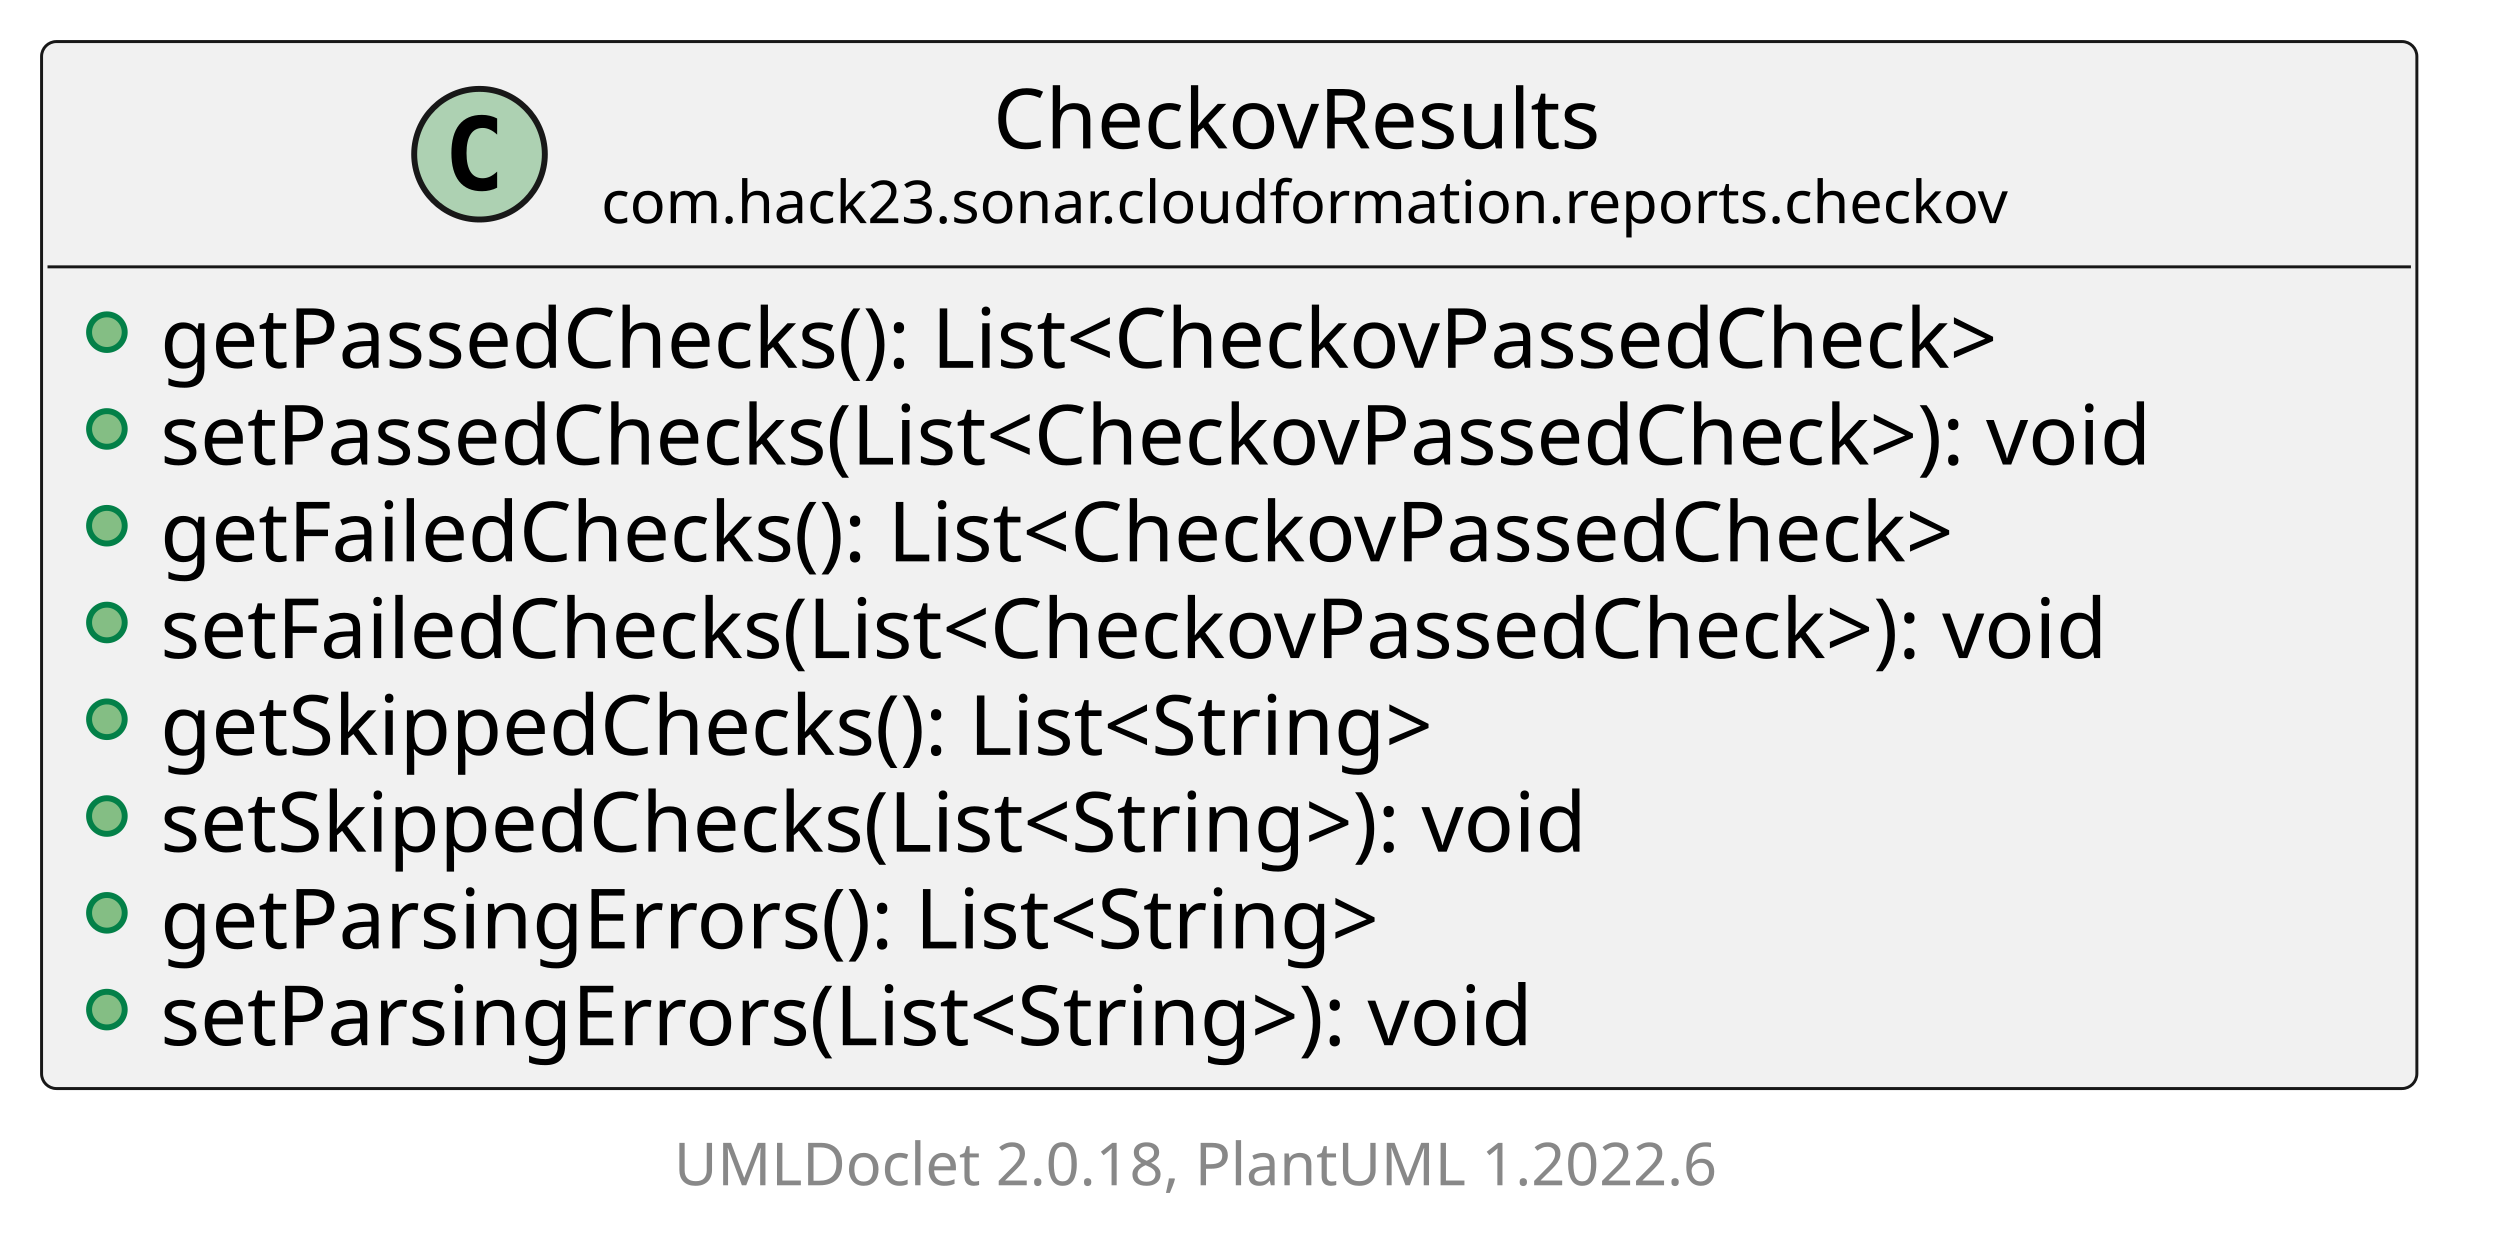
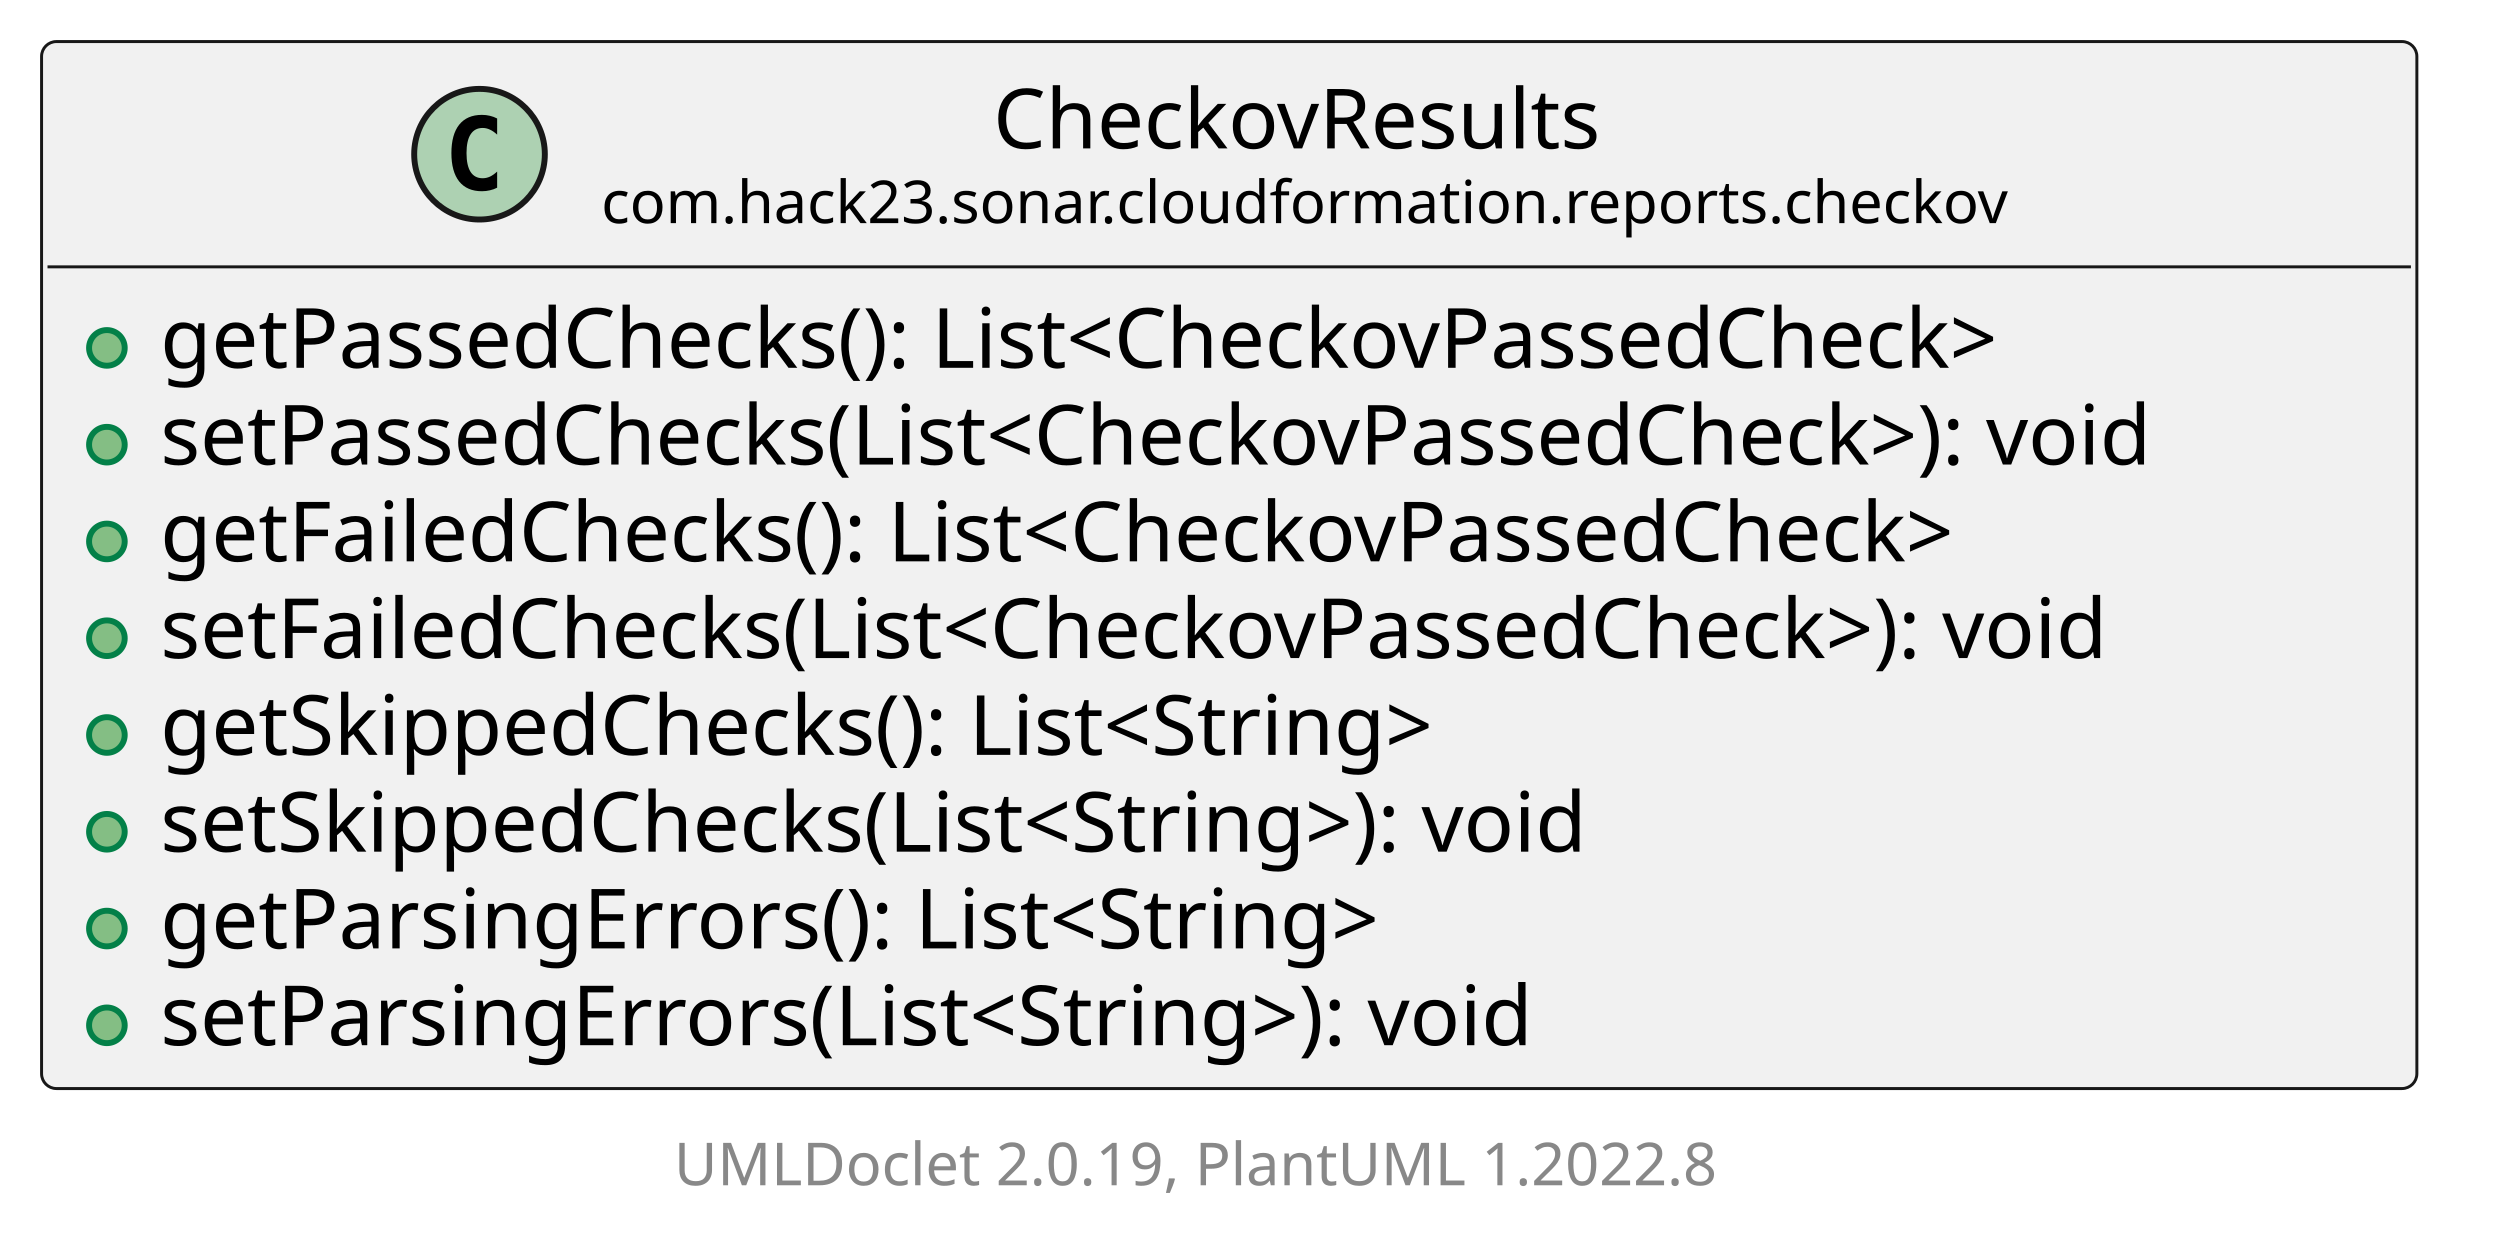
<svg xmlns="http://www.w3.org/2000/svg" xmlns:xlink="http://www.w3.org/1999/xlink" contentStyleType="text/css" height="209px" preserveAspectRatio="none" style="width:421px;height:209px;background:#FFFFFF;" version="1.1" viewBox="0 0 421 209" width="421px" zoomAndPan="magnify">
  <defs />
  <g>
    <a href="CheckovResults.html" target="_top" title="CheckovResults.html" xlink:actuate="onRequest" xlink:href="CheckovResults.html" xlink:show="new" xlink:title="CheckovResults.html" xlink:type="simple">
      <g id="elem_com.hack23.sonar.cloudformation.reports.checkov.CheckovResults">
        <rect codeLine="5" fill="#F1F1F1" height="176.312" id="com.hack23.sonar.cloudformation.reports.checkov.CheckovResults" rx="2.5" ry="2.5" style="stroke:#181818;stroke-width:0.5;" width="400" x="7" y="7" />
        <ellipse cx="80.75" cy="25.969" fill="#ADD1B2" rx="11" ry="11" style="stroke:#181818;stroke-width:1.0;" />
        <path d="M83.719,31.609 Q83.141,31.906 82.5,32.047 Q81.859,32.203 81.156,32.203 Q78.656,32.203 77.328,30.562 Q76.016,28.906 76.016,25.781 Q76.016,22.656 77.328,21 Q78.656,19.344 81.156,19.344 Q81.859,19.344 82.5,19.5 Q83.156,19.656 83.719,19.953 L83.719,22.672 Q83.094,22.094 82.5,21.828 Q81.906,21.547 81.281,21.547 Q79.938,21.547 79.25,22.625 Q78.562,23.688 78.562,25.781 Q78.562,27.875 79.25,28.953 Q79.938,30.016 81.281,30.016 Q81.906,30.016 82.5,29.75 Q83.094,29.469 83.719,28.891 L83.719,31.609 Z " fill="#000000" />
        <text fill="#000000" font-family="sans-serif" font-size="14" lengthAdjust="spacing" textLength="112" x="167.25" y="24.995">CheckovResults</text>
        <text fill="#000000" font-family="sans-serif" font-size="10" lengthAdjust="spacing" textLength="244" x="101.25" y="37.579">com.hack23.sonar.cloudformation.reports.checkov</text>
        <line style="stroke:#181818;stroke-width:0.5;" x1="8" x2="406" y1="44.938" y2="44.938" />
-         <ellipse cx="18" cy="55.938" fill="#84BE84" rx="3" ry="3" style="stroke:#038048;stroke-width:1.0;" />
+         <ellipse cx="18" cy="58.586" fill="#84BE84" rx="3" ry="3" style="stroke:#038048;stroke-width:1.0;" />
        <text fill="#000000" font-family="sans-serif" font-size="14" lengthAdjust="spacing" textLength="347" x="27" y="61.933">getPassedChecks(): List&lt;CheckovPassedCheck&gt;</text>
-         <ellipse cx="18" cy="72.234" fill="#84BE84" rx="3" ry="3" style="stroke:#038048;stroke-width:1.0;" />
+         <ellipse cx="18" cy="74.883" fill="#84BE84" rx="3" ry="3" style="stroke:#038048;stroke-width:1.0;" />
        <text fill="#000000" font-family="sans-serif" font-size="14" lengthAdjust="spacing" textLength="374" x="27" y="78.23">setPassedChecks(List&lt;CheckovPassedCheck&gt;): void</text>
-         <ellipse cx="18" cy="88.531" fill="#84BE84" rx="3" ry="3" style="stroke:#038048;stroke-width:1.0;" />
+         <ellipse cx="18" cy="91.18" fill="#84BE84" rx="3" ry="3" style="stroke:#038048;stroke-width:1.0;" />
        <text fill="#000000" font-family="sans-serif" font-size="14" lengthAdjust="spacing" textLength="336" x="27" y="94.526">getFailedChecks(): List&lt;CheckovPassedCheck&gt;</text>
-         <ellipse cx="18" cy="104.828" fill="#84BE84" rx="3" ry="3" style="stroke:#038048;stroke-width:1.0;" />
+         <ellipse cx="18" cy="107.477" fill="#84BE84" rx="3" ry="3" style="stroke:#038048;stroke-width:1.0;" />
        <text fill="#000000" font-family="sans-serif" font-size="14" lengthAdjust="spacing" textLength="363" x="27" y="110.823">setFailedChecks(List&lt;CheckovPassedCheck&gt;): void</text>
-         <ellipse cx="18" cy="121.125" fill="#84BE84" rx="3" ry="3" style="stroke:#038048;stroke-width:1.0;" />
+         <ellipse cx="18" cy="123.773" fill="#84BE84" rx="3" ry="3" style="stroke:#038048;stroke-width:1.0;" />
        <text fill="#000000" font-family="sans-serif" font-size="14" lengthAdjust="spacing" textLength="237" x="27" y="127.12">getSkippedChecks(): List&lt;String&gt;</text>
-         <ellipse cx="18" cy="137.422" fill="#84BE84" rx="3" ry="3" style="stroke:#038048;stroke-width:1.0;" />
+         <ellipse cx="18" cy="140.07" fill="#84BE84" rx="3" ry="3" style="stroke:#038048;stroke-width:1.0;" />
        <text fill="#000000" font-family="sans-serif" font-size="14" lengthAdjust="spacing" textLength="264" x="27" y="143.417">setSkippedChecks(List&lt;String&gt;): void</text>
-         <ellipse cx="18" cy="153.719" fill="#84BE84" rx="3" ry="3" style="stroke:#038048;stroke-width:1.0;" />
+         <ellipse cx="18" cy="156.367" fill="#84BE84" rx="3" ry="3" style="stroke:#038048;stroke-width:1.0;" />
        <text fill="#000000" font-family="sans-serif" font-size="14" lengthAdjust="spacing" textLength="221" x="27" y="159.714">getParsingErrors(): List&lt;String&gt;</text>
-         <ellipse cx="18" cy="170.016" fill="#84BE84" rx="3" ry="3" style="stroke:#038048;stroke-width:1.0;" />
+         <ellipse cx="18" cy="172.664" fill="#84BE84" rx="3" ry="3" style="stroke:#038048;stroke-width:1.0;" />
        <text fill="#000000" font-family="sans-serif" font-size="14" lengthAdjust="spacing" textLength="248" x="27" y="176.011">setParsingErrors(List&lt;String&gt;): void</text>
      </g>
    </a>
-     <rect height="11.641" style="stroke:#00000000;stroke-width:1.0;fill:none;" width="186" x="113.5" y="190.312" />
-     <text fill="#888888" font-family="sans-serif" font-size="10" lengthAdjust="spacing" textLength="186" x="113.5" y="199.595">UMLDoclet 2.0.18, PlantUML 1.2022.6</text>
+     <rect fill="none" height="11.641" style="stroke:none;stroke-width:1.0;" width="186" x="113.5" y="190.312" />
+     <text fill="#888888" font-family="sans-serif" font-size="10" lengthAdjust="spacing" textLength="186" x="113.5" y="199.595">UMLDoclet 2.0.19, PlantUML 1.2022.8</text>
  </g>
</svg>
